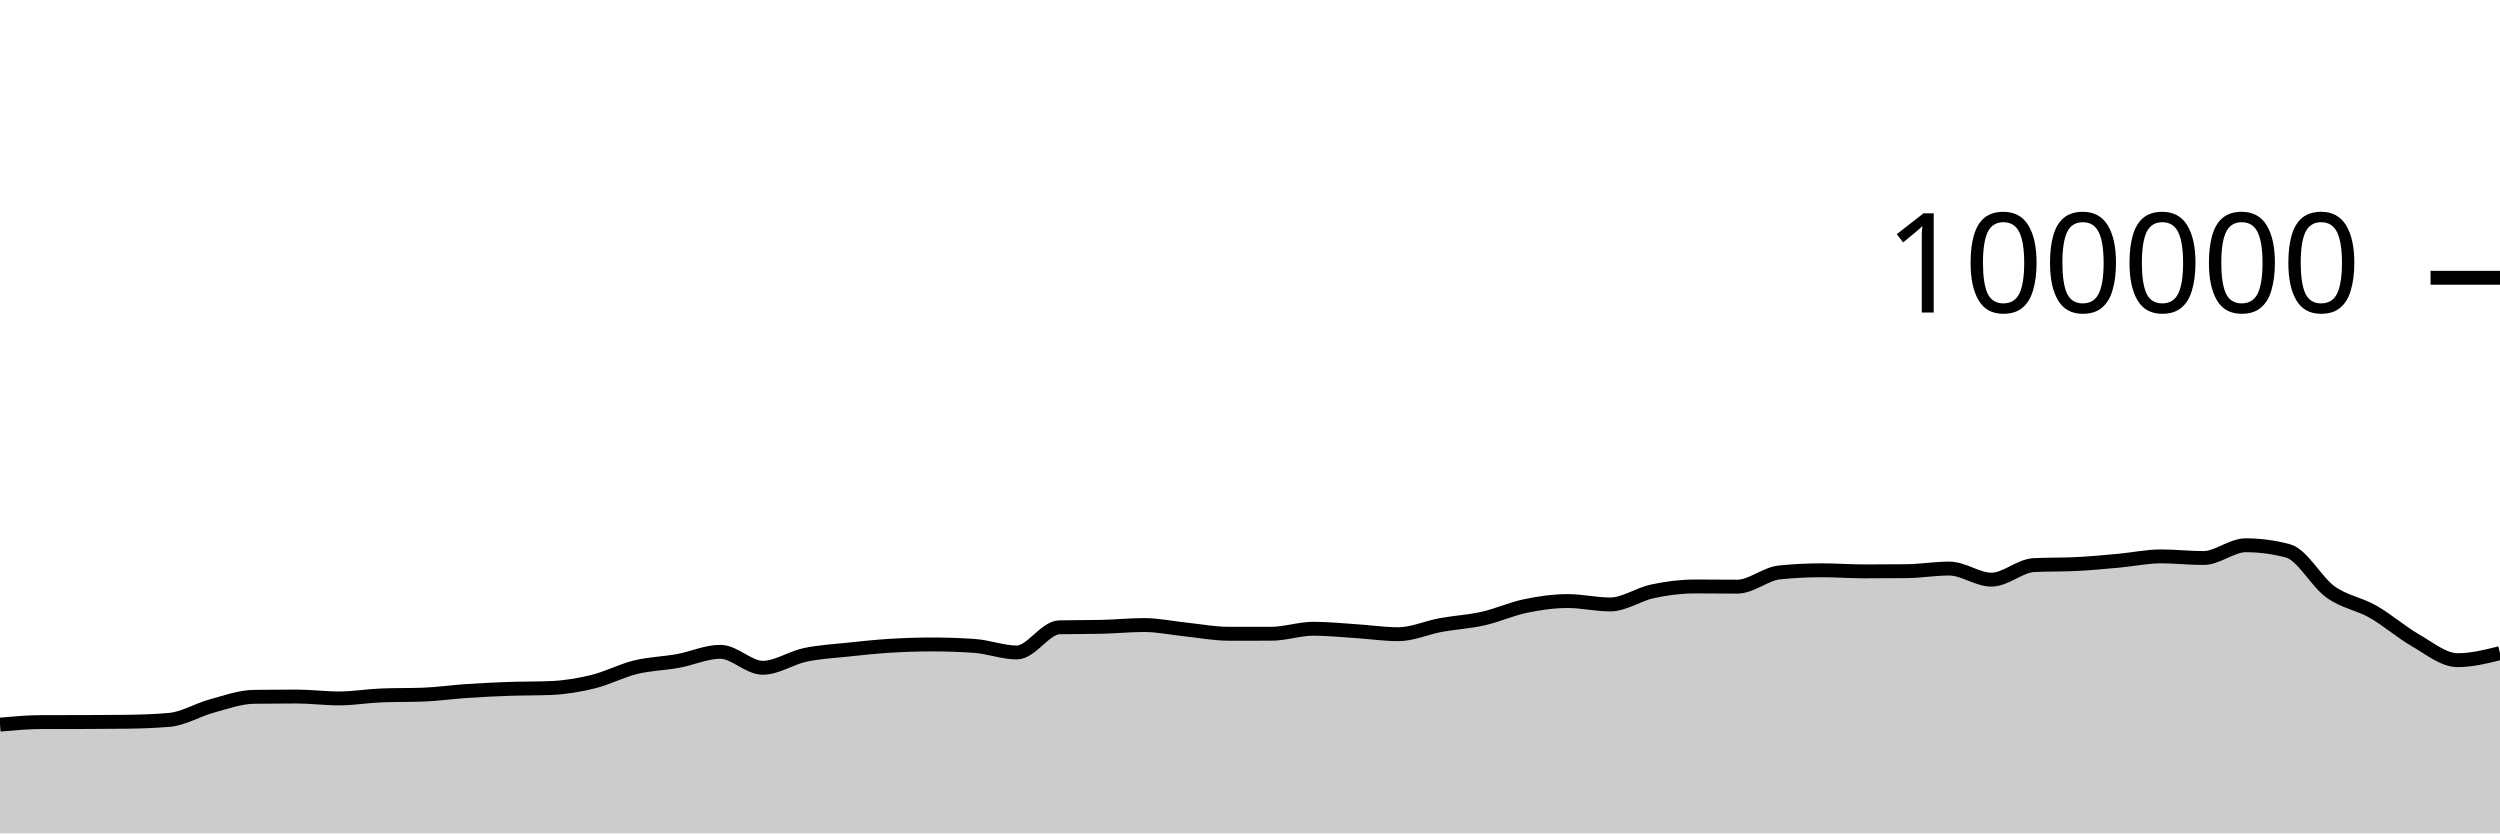
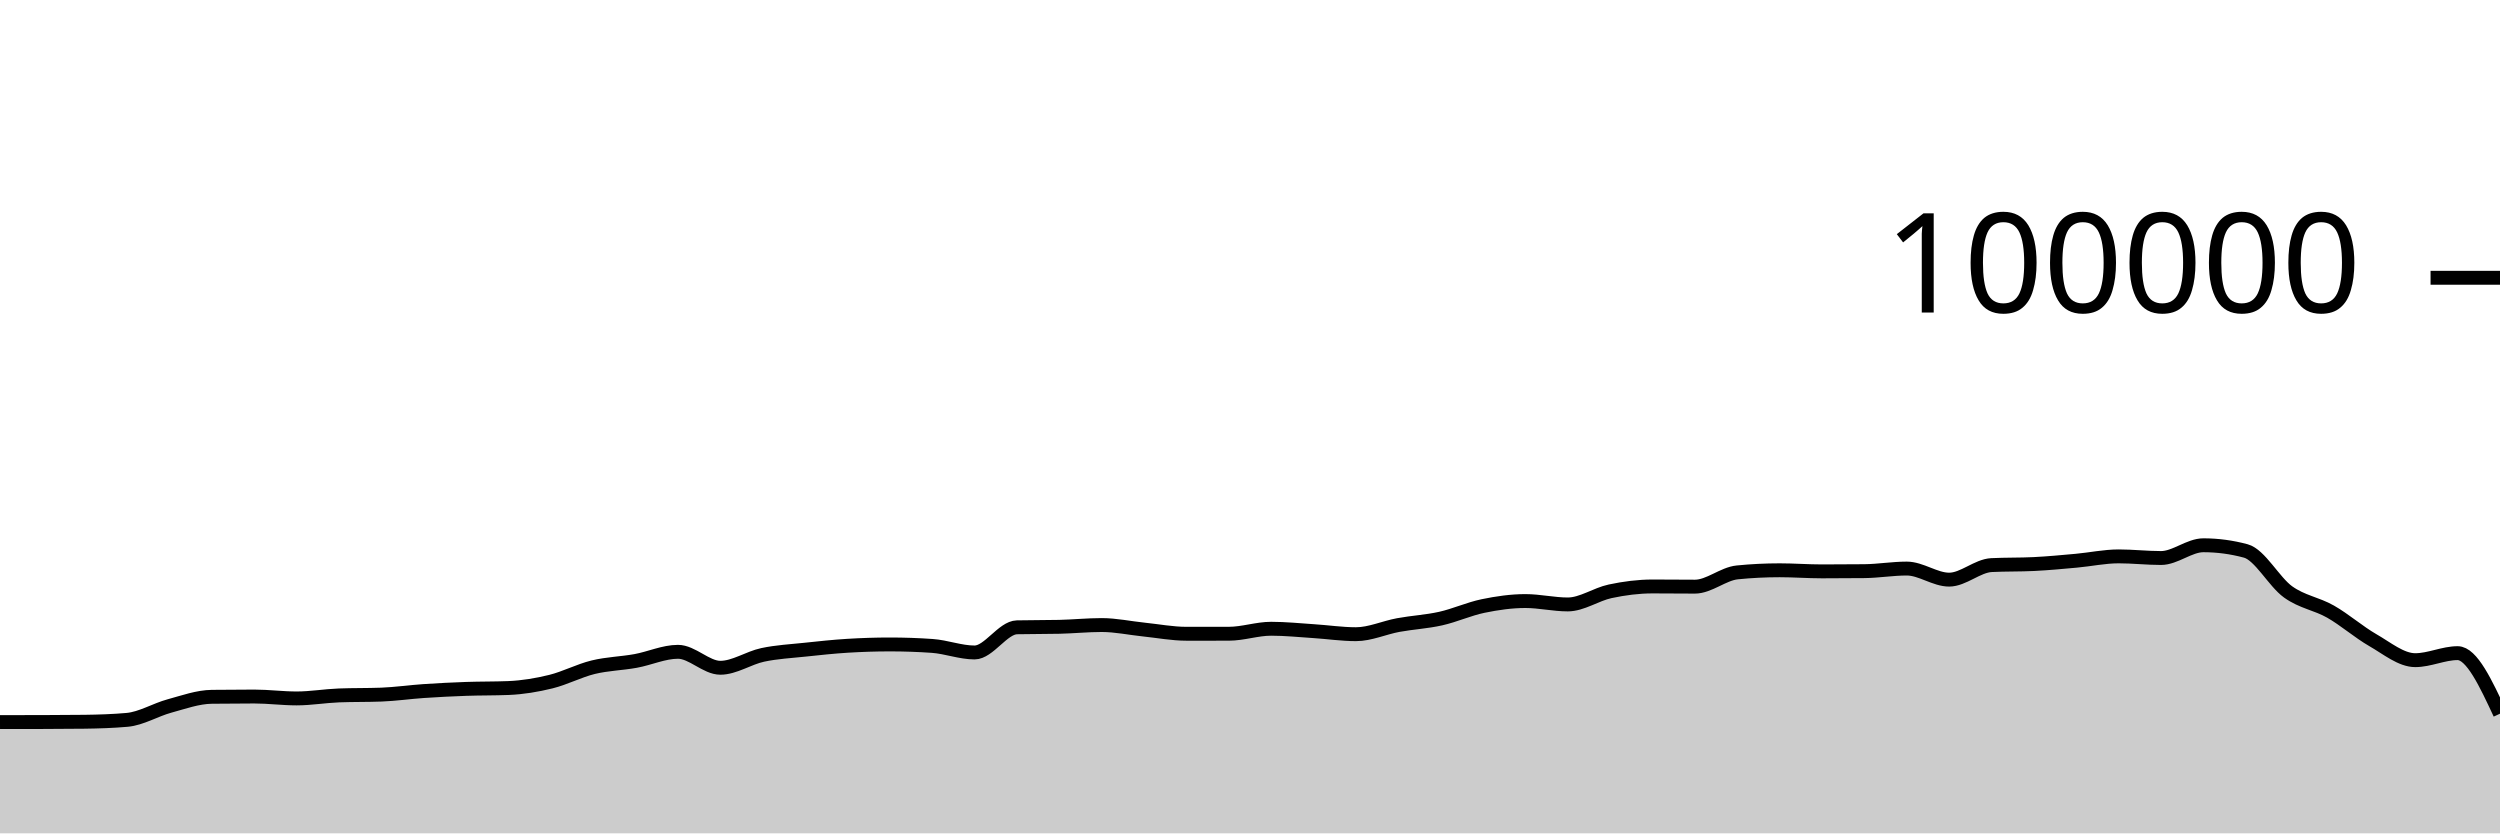
<svg xmlns="http://www.w3.org/2000/svg" viewBox="0 0 180 60">
  <g transform="translate(0,20)">
-     <path class="area" fill="rgba(0, 0, 0, 0.2)" d="M0,32.171C1.017,32.081,2.034,31.99,3.051,31.989C4.068,31.987,5.085,31.988,6.102,31.986C7.119,31.985,8.136,31.979,9.153,31.966C10.169,31.952,11.186,31.92,12.203,31.83C13.22,31.74,14.237,31.107,15.254,30.831C16.271,30.554,17.288,30.183,18.305,30.17C19.322,30.157,20.339,30.15,21.356,30.15C22.373,30.15,23.39,30.287,24.407,30.287C25.424,30.287,26.441,30.109,27.458,30.07C28.475,30.031,29.492,30.051,30.508,30.012C31.525,29.973,32.542,29.824,33.559,29.756C34.576,29.687,35.593,29.636,36.61,29.6C37.627,29.564,38.644,29.579,39.661,29.538C40.678,29.497,41.695,29.328,42.712,29.078C43.729,28.828,44.746,28.287,45.763,28.039C46.78,27.791,47.797,27.774,48.814,27.589C49.831,27.404,50.847,26.93,51.864,26.93C52.881,26.93,53.898,28.079,54.915,28.079C55.932,28.079,56.949,27.369,57.966,27.152C58.983,26.935,60,26.887,61.017,26.777C62.034,26.668,63.051,26.559,64.068,26.496C65.085,26.434,66.102,26.4,67.119,26.4C68.136,26.4,69.153,26.435,70.169,26.506C71.186,26.577,72.203,26.978,73.22,26.978C74.237,26.978,75.254,25.19,76.271,25.166C77.288,25.143,78.305,25.155,79.322,25.131C80.339,25.108,81.356,25.003,82.373,25.003C83.39,25.003,84.407,25.226,85.424,25.33C86.441,25.435,87.458,25.631,88.475,25.631C89.492,25.631,90.508,25.631,91.525,25.63C92.542,25.629,93.559,25.27,94.576,25.27C95.593,25.27,96.61,25.376,97.627,25.442C98.644,25.507,99.661,25.662,100.678,25.662C101.695,25.662,102.712,25.19,103.729,25.003C104.746,24.816,105.763,24.766,106.78,24.538C107.797,24.31,108.814,23.844,109.831,23.633C110.847,23.423,111.864,23.276,112.881,23.276C113.898,23.276,114.915,23.52,115.932,23.52C116.949,23.52,117.966,22.79,118.983,22.574C120,22.358,121.017,22.225,122.034,22.225C123.051,22.225,124.068,22.239,125.085,22.239C126.102,22.239,127.119,21.313,128.136,21.212C129.153,21.11,130.169,21.06,131.186,21.06C132.203,21.06,133.22,21.139,134.237,21.139C135.254,21.139,136.271,21.134,137.288,21.123C138.305,21.112,139.322,20.936,140.339,20.936C141.356,20.936,142.373,21.734,143.39,21.734C144.407,21.734,145.424,20.737,146.441,20.687C147.458,20.636,148.475,20.662,149.492,20.611C150.508,20.561,151.525,20.464,152.542,20.372C153.559,20.28,154.576,20.059,155.593,20.059C156.61,20.059,157.627,20.177,158.644,20.177C159.661,20.177,160.678,19.259,161.695,19.259C162.712,19.259,163.729,19.395,164.746,19.668C165.763,19.941,166.78,21.892,167.797,22.62C168.814,23.348,169.831,23.457,170.847,24.036C171.864,24.614,172.881,25.509,173.898,26.092C174.915,26.675,175.932,27.532,176.949,27.532C177.966,27.532,178.983,27.279,180,27.026L180,40C178.983,40,177.966,40,176.949,40C175.932,40,174.915,40,173.898,40C172.881,40,171.864,40,170.847,40C169.831,40,168.814,40,167.797,40C166.78,40,165.763,40,164.746,40C163.729,40,162.712,40,161.695,40C160.678,40,159.661,40,158.644,40C157.627,40,156.61,40,155.593,40C154.576,40,153.559,40,152.542,40C151.525,40,150.508,40,149.492,40C148.475,40,147.458,40,146.441,40C145.424,40,144.407,40,143.39,40C142.373,40,141.356,40,140.339,40C139.322,40,138.305,40,137.288,40C136.271,40,135.254,40,134.237,40C133.22,40,132.203,40,131.186,40C130.169,40,129.153,40,128.136,40C127.119,40,126.102,40,125.085,40C124.068,40,123.051,40,122.034,40C121.017,40,120,40,118.983,40C117.966,40,116.949,40,115.932,40C114.915,40,113.898,40,112.881,40C111.864,40,110.847,40,109.831,40C108.814,40,107.797,40,106.78,40C105.763,40,104.746,40,103.729,40C102.712,40,101.695,40,100.678,40C99.661,40,98.644,40,97.627,40C96.61,40,95.593,40,94.576,40C93.559,40,92.542,40,91.525,40C90.508,40,89.492,40,88.475,40C87.458,40,86.441,40,85.424,40C84.407,40,83.39,40,82.373,40C81.356,40,80.339,40,79.322,40C78.305,40,77.288,40,76.271,40C75.254,40,74.237,40,73.22,40C72.203,40,71.186,40,70.169,40C69.153,40,68.136,40,67.119,40C66.102,40,65.085,40,64.068,40C63.051,40,62.034,40,61.017,40C60,40,58.983,40,57.966,40C56.949,40,55.932,40,54.915,40C53.898,40,52.881,40,51.864,40C50.847,40,49.831,40,48.814,40C47.797,40,46.78,40,45.763,40C44.746,40,43.729,40,42.712,40C41.695,40,40.678,40,39.661,40C38.644,40,37.627,40,36.61,40C35.593,40,34.576,40,33.559,40C32.542,40,31.525,40,30.508,40C29.492,40,28.475,40,27.458,40C26.441,40,25.424,40,24.407,40C23.39,40,22.373,40,21.356,40C20.339,40,19.322,40,18.305,40C17.288,40,16.271,40,15.254,40C14.237,40,13.22,40,12.203,40C11.186,40,10.169,40,9.153,40C8.136,40,7.119,40,6.102,40C5.085,40,4.068,40,3.051,40C2.034,40,1.017,40,0,40Z" />
-     <path class="line" stroke="black" fill="none" d="M0,32.171C1.017,32.081,2.034,31.99,3.051,31.989C4.068,31.987,5.085,31.988,6.102,31.986C7.119,31.985,8.136,31.979,9.153,31.966C10.169,31.952,11.186,31.92,12.203,31.83C13.22,31.74,14.237,31.107,15.254,30.831C16.271,30.554,17.288,30.183,18.305,30.17C19.322,30.157,20.339,30.15,21.356,30.15C22.373,30.15,23.39,30.287,24.407,30.287C25.424,30.287,26.441,30.109,27.458,30.07C28.475,30.031,29.492,30.051,30.508,30.012C31.525,29.973,32.542,29.824,33.559,29.756C34.576,29.687,35.593,29.636,36.61,29.6C37.627,29.564,38.644,29.579,39.661,29.538C40.678,29.497,41.695,29.328,42.712,29.078C43.729,28.828,44.746,28.287,45.763,28.039C46.78,27.791,47.797,27.774,48.814,27.589C49.831,27.404,50.847,26.93,51.864,26.93C52.881,26.93,53.898,28.079,54.915,28.079C55.932,28.079,56.949,27.369,57.966,27.152C58.983,26.935,60,26.887,61.017,26.777C62.034,26.668,63.051,26.559,64.068,26.496C65.085,26.434,66.102,26.4,67.119,26.4C68.136,26.4,69.153,26.435,70.169,26.506C71.186,26.577,72.203,26.978,73.22,26.978C74.237,26.978,75.254,25.19,76.271,25.166C77.288,25.143,78.305,25.155,79.322,25.131C80.339,25.108,81.356,25.003,82.373,25.003C83.39,25.003,84.407,25.226,85.424,25.33C86.441,25.435,87.458,25.631,88.475,25.631C89.492,25.631,90.508,25.631,91.525,25.63C92.542,25.629,93.559,25.27,94.576,25.27C95.593,25.27,96.61,25.376,97.627,25.442C98.644,25.507,99.661,25.662,100.678,25.662C101.695,25.662,102.712,25.19,103.729,25.003C104.746,24.816,105.763,24.766,106.78,24.538C107.797,24.31,108.814,23.844,109.831,23.633C110.847,23.423,111.864,23.276,112.881,23.276C113.898,23.276,114.915,23.52,115.932,23.52C116.949,23.52,117.966,22.79,118.983,22.574C120,22.358,121.017,22.225,122.034,22.225C123.051,22.225,124.068,22.239,125.085,22.239C126.102,22.239,127.119,21.313,128.136,21.212C129.153,21.11,130.169,21.06,131.186,21.06C132.203,21.06,133.22,21.139,134.237,21.139C135.254,21.139,136.271,21.134,137.288,21.123C138.305,21.112,139.322,20.936,140.339,20.936C141.356,20.936,142.373,21.734,143.39,21.734C144.407,21.734,145.424,20.737,146.441,20.687C147.458,20.636,148.475,20.662,149.492,20.611C150.508,20.561,151.525,20.464,152.542,20.372C153.559,20.28,154.576,20.059,155.593,20.059C156.61,20.059,157.627,20.177,158.644,20.177C159.661,20.177,160.678,19.259,161.695,19.259C162.712,19.259,163.729,19.395,164.746,19.668C165.763,19.941,166.78,21.892,167.797,22.62C168.814,23.348,169.831,23.457,170.847,24.036C171.864,24.614,172.881,25.509,173.898,26.092C174.915,26.675,175.932,27.532,176.949,27.532C177.966,27.532,178.983,27.279,180,27.026" />
+     <path class="area" fill="rgba(0, 0, 0, 0.2)" d="M0,31.989C1.017,31.988,2.034,31.988,3.051,31.986C4.068,31.985,5.085,31.979,6.102,31.966C7.119,31.952,8.136,31.92,9.153,31.83C10.169,31.74,11.186,31.107,12.203,30.831C13.22,30.554,14.237,30.183,15.254,30.17C16.271,30.157,17.288,30.15,18.305,30.15C19.322,30.15,20.339,30.287,21.356,30.287C22.373,30.287,23.39,30.109,24.407,30.07C25.424,30.031,26.441,30.051,27.458,30.012C28.475,29.973,29.492,29.824,30.508,29.756C31.525,29.687,32.542,29.636,33.559,29.6C34.576,29.564,35.593,29.579,36.61,29.538C37.627,29.497,38.644,29.328,39.661,29.078C40.678,28.828,41.695,28.287,42.712,28.039C43.729,27.791,44.746,27.774,45.763,27.589C46.78,27.404,47.797,26.93,48.814,26.93C49.831,26.93,50.847,28.079,51.864,28.079C52.881,28.079,53.898,27.369,54.915,27.152C55.932,26.935,56.949,26.887,57.966,26.777C58.983,26.668,60,26.559,61.017,26.496C62.034,26.434,63.051,26.4,64.068,26.4C65.085,26.4,66.102,26.435,67.119,26.506C68.136,26.577,69.153,26.978,70.169,26.978C71.186,26.978,72.203,25.19,73.22,25.166C74.237,25.143,75.254,25.155,76.271,25.131C77.288,25.108,78.305,25.003,79.322,25.003C80.339,25.003,81.356,25.226,82.373,25.33C83.39,25.435,84.407,25.631,85.424,25.631C86.441,25.631,87.458,25.631,88.475,25.63C89.492,25.629,90.508,25.27,91.525,25.27C92.542,25.27,93.559,25.376,94.576,25.442C95.593,25.507,96.61,25.662,97.627,25.662C98.644,25.662,99.661,25.19,100.678,25.003C101.695,24.816,102.712,24.766,103.729,24.538C104.746,24.31,105.763,23.844,106.78,23.633C107.797,23.423,108.814,23.276,109.831,23.276C110.847,23.276,111.864,23.52,112.881,23.52C113.898,23.52,114.915,22.79,115.932,22.574C116.949,22.358,117.966,22.225,118.983,22.225C120,22.225,121.017,22.239,122.034,22.239C123.051,22.239,124.068,21.313,125.085,21.212C126.102,21.11,127.119,21.06,128.136,21.06C129.153,21.06,130.169,21.139,131.186,21.139C132.203,21.139,133.22,21.134,134.237,21.123C135.254,21.112,136.271,20.936,137.288,20.936C138.305,20.936,139.322,21.734,140.339,21.734C141.356,21.734,142.373,20.737,143.39,20.687C144.407,20.636,145.424,20.662,146.441,20.611C147.458,20.561,148.475,20.464,149.492,20.372C150.508,20.28,151.525,20.059,152.542,20.059C153.559,20.059,154.576,20.177,155.593,20.177C156.61,20.177,157.627,19.259,158.644,19.259C159.661,19.259,160.678,19.395,161.695,19.668C162.712,19.941,163.729,21.892,164.746,22.62C165.763,23.348,166.78,23.457,167.797,24.036C168.814,24.614,169.831,25.509,170.847,26.092C171.864,26.675,172.881,27.532,173.898,27.532C174.915,27.532,175.932,27.026,176.949,27.026C177.966,27.026,178.983,29.206,180,31.385L180,40C178.983,40,177.966,40,176.949,40C175.932,40,174.915,40,173.898,40C172.881,40,171.864,40,170.847,40C169.831,40,168.814,40,167.797,40C166.78,40,165.763,40,164.746,40C163.729,40,162.712,40,161.695,40C160.678,40,159.661,40,158.644,40C157.627,40,156.61,40,155.593,40C154.576,40,153.559,40,152.542,40C151.525,40,150.508,40,149.492,40C148.475,40,147.458,40,146.441,40C145.424,40,144.407,40,143.39,40C142.373,40,141.356,40,140.339,40C139.322,40,138.305,40,137.288,40C136.271,40,135.254,40,134.237,40C133.22,40,132.203,40,131.186,40C130.169,40,129.153,40,128.136,40C127.119,40,126.102,40,125.085,40C124.068,40,123.051,40,122.034,40C121.017,40,120,40,118.983,40C117.966,40,116.949,40,115.932,40C114.915,40,113.898,40,112.881,40C111.864,40,110.847,40,109.831,40C108.814,40,107.797,40,106.78,40C105.763,40,104.746,40,103.729,40C102.712,40,101.695,40,100.678,40C99.661,40,98.644,40,97.627,40C96.61,40,95.593,40,94.576,40C93.559,40,92.542,40,91.525,40C90.508,40,89.492,40,88.475,40C87.458,40,86.441,40,85.424,40C84.407,40,83.39,40,82.373,40C81.356,40,80.339,40,79.322,40C78.305,40,77.288,40,76.271,40C75.254,40,74.237,40,73.22,40C72.203,40,71.186,40,70.169,40C69.153,40,68.136,40,67.119,40C66.102,40,65.085,40,64.068,40C63.051,40,62.034,40,61.017,40C60,40,58.983,40,57.966,40C56.949,40,55.932,40,54.915,40C53.898,40,52.881,40,51.864,40C50.847,40,49.831,40,48.814,40C47.797,40,46.78,40,45.763,40C44.746,40,43.729,40,42.712,40C41.695,40,40.678,40,39.661,40C38.644,40,37.627,40,36.61,40C35.593,40,34.576,40,33.559,40C32.542,40,31.525,40,30.508,40C29.492,40,28.475,40,27.458,40C26.441,40,25.424,40,24.407,40C23.39,40,22.373,40,21.356,40C20.339,40,19.322,40,18.305,40C17.288,40,16.271,40,15.254,40C14.237,40,13.22,40,12.203,40C11.186,40,10.169,40,9.153,40C8.136,40,7.119,40,6.102,40C5.085,40,4.068,40,3.051,40C2.034,40,1.017,40,0,40Z" />
+     <path class="line" stroke="black" fill="none" d="M0,31.989C1.017,31.988,2.034,31.988,3.051,31.986C4.068,31.985,5.085,31.979,6.102,31.966C7.119,31.952,8.136,31.92,9.153,31.83C10.169,31.74,11.186,31.107,12.203,30.831C13.22,30.554,14.237,30.183,15.254,30.17C16.271,30.157,17.288,30.15,18.305,30.15C19.322,30.15,20.339,30.287,21.356,30.287C22.373,30.287,23.39,30.109,24.407,30.07C25.424,30.031,26.441,30.051,27.458,30.012C28.475,29.973,29.492,29.824,30.508,29.756C31.525,29.687,32.542,29.636,33.559,29.6C34.576,29.564,35.593,29.579,36.61,29.538C37.627,29.497,38.644,29.328,39.661,29.078C40.678,28.828,41.695,28.287,42.712,28.039C43.729,27.791,44.746,27.774,45.763,27.589C46.78,27.404,47.797,26.93,48.814,26.93C49.831,26.93,50.847,28.079,51.864,28.079C52.881,28.079,53.898,27.369,54.915,27.152C55.932,26.935,56.949,26.887,57.966,26.777C58.983,26.668,60,26.559,61.017,26.496C62.034,26.434,63.051,26.4,64.068,26.4C65.085,26.4,66.102,26.435,67.119,26.506C68.136,26.577,69.153,26.978,70.169,26.978C71.186,26.978,72.203,25.19,73.22,25.166C74.237,25.143,75.254,25.155,76.271,25.131C77.288,25.108,78.305,25.003,79.322,25.003C80.339,25.003,81.356,25.226,82.373,25.33C83.39,25.435,84.407,25.631,85.424,25.631C86.441,25.631,87.458,25.631,88.475,25.63C89.492,25.629,90.508,25.27,91.525,25.27C92.542,25.27,93.559,25.376,94.576,25.442C95.593,25.507,96.61,25.662,97.627,25.662C98.644,25.662,99.661,25.19,100.678,25.003C101.695,24.816,102.712,24.766,103.729,24.538C104.746,24.31,105.763,23.844,106.78,23.633C107.797,23.423,108.814,23.276,109.831,23.276C110.847,23.276,111.864,23.52,112.881,23.52C113.898,23.52,114.915,22.79,115.932,22.574C116.949,22.358,117.966,22.225,118.983,22.225C120,22.225,121.017,22.239,122.034,22.239C123.051,22.239,124.068,21.313,125.085,21.212C126.102,21.11,127.119,21.06,128.136,21.06C129.153,21.06,130.169,21.139,131.186,21.139C132.203,21.139,133.22,21.134,134.237,21.123C135.254,21.112,136.271,20.936,137.288,20.936C138.305,20.936,139.322,21.734,140.339,21.734C141.356,21.734,142.373,20.737,143.39,20.687C144.407,20.636,145.424,20.662,146.441,20.611C147.458,20.561,148.475,20.464,149.492,20.372C150.508,20.28,151.525,20.059,152.542,20.059C153.559,20.059,154.576,20.177,155.593,20.177C156.61,20.177,157.627,19.259,158.644,19.259C159.661,19.259,160.678,19.395,161.695,19.668C162.712,19.941,163.729,21.892,164.746,22.62C165.763,23.348,166.78,23.457,167.797,24.036C168.814,24.614,169.831,25.509,170.847,26.092C171.864,26.675,172.881,27.532,173.898,27.532C174.915,27.532,175.932,27.026,176.949,27.026C177.966,27.026,178.983,29.206,180,31.385" />
    <path class="axis-ceiling" stroke-width="1" stroke="black" fill="none" d="M175,0L180,0" />
    <text class="axis-ceiling-label" font-family="sans-serif" text-anchor="end" font-size="10px" x="170" y="2.5">100000</text>
  </g>
</svg>
